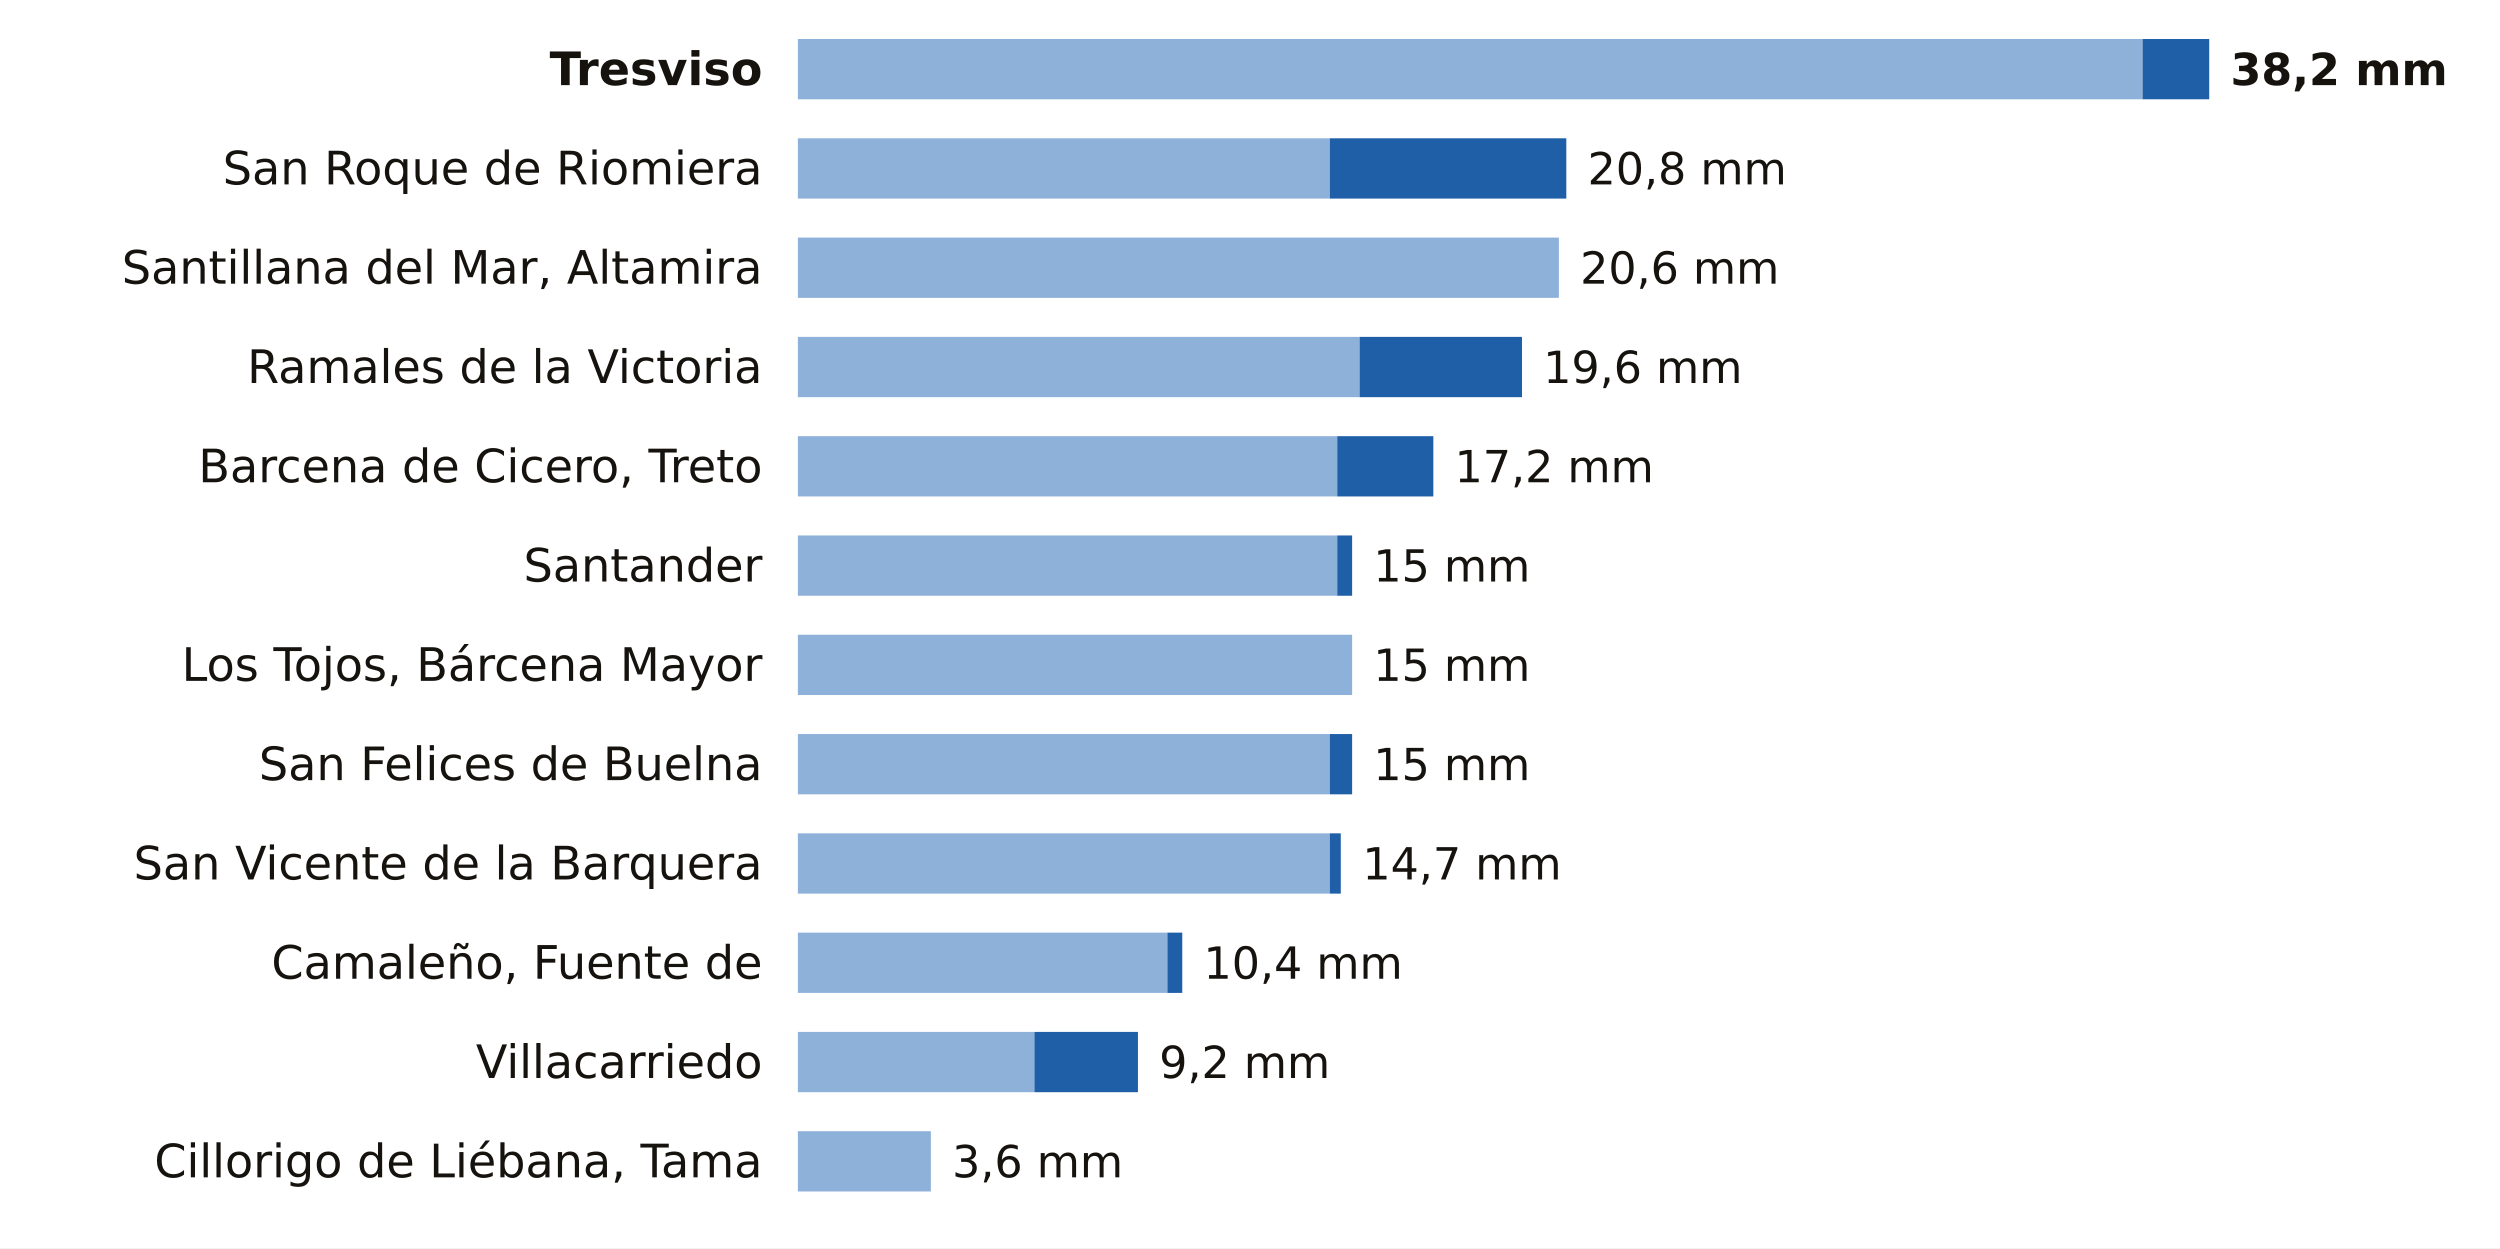
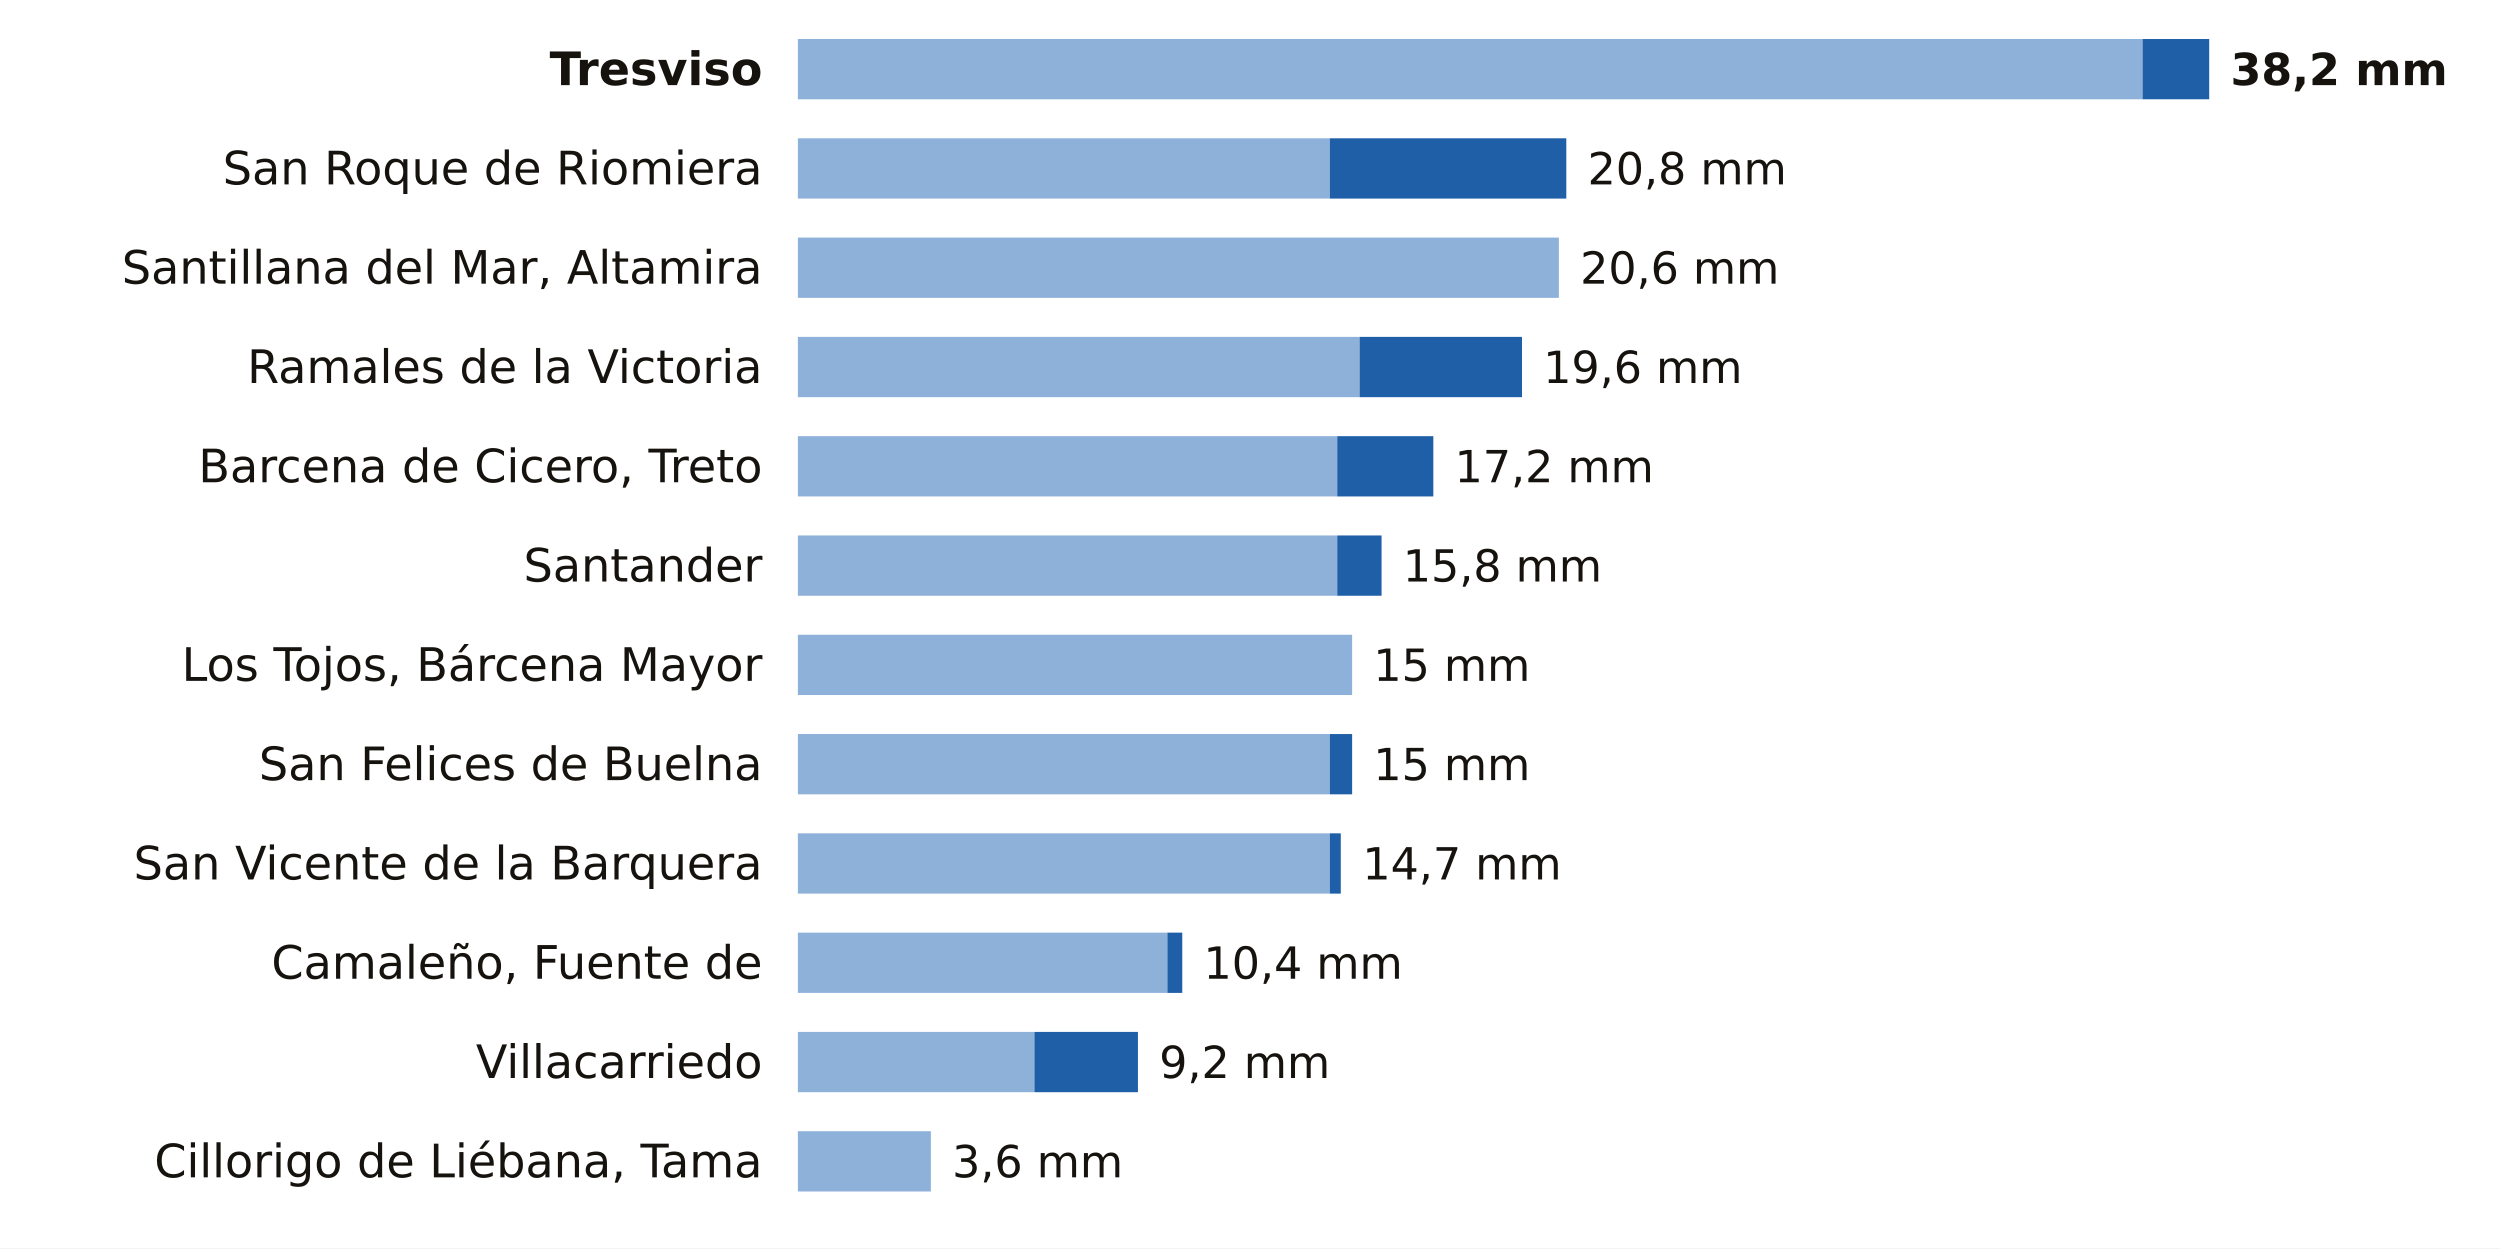
<svg xmlns="http://www.w3.org/2000/svg" viewBox="0 0 705 352" width="705" height="352" role="img" aria-label="La lluvia de los últimos 7 días en las estaciones de AEMET de Cantabria">
  <rect width="705" height="352" fill="#FFFFFF" />
  <text x="215.0" y="24.0" font-size="13" fill="#16130F" text-anchor="end" font-weight="600" font-family="Public Sans, DejaVu Sans, Arial, sans-serif">Tresviso</text>
  <rect x="225" y="11" width="379.2" height="17" fill="#8EB1DA" />
  <rect x="604.2" y="11" width="18.8" height="17" fill="#1F5FA8" />
  <text x="629.0" y="24.0" font-size="12.5" fill="#16130F" text-anchor="start" font-weight="700" font-family="Public Sans, DejaVu Sans, Arial, sans-serif">38,2 mm</text>
  <text x="215.0" y="52.0" font-size="13" fill="#16130F" text-anchor="end" font-weight="400" font-family="Public Sans, DejaVu Sans, Arial, sans-serif">San Roque de Riomiera</text>
  <rect x="225" y="39" width="150.0" height="17" fill="#8EB1DA" />
  <rect x="375.0" y="39" width="66.7" height="17" fill="#1F5FA8" />
  <text x="447.7" y="52.0" font-size="12.5" fill="#16130F" text-anchor="start" font-weight="500" font-family="Public Sans, DejaVu Sans, Arial, sans-serif">20,8 mm</text>
  <text x="215.0" y="80.0" font-size="13" fill="#16130F" text-anchor="end" font-weight="400" font-family="Public Sans, DejaVu Sans, Arial, sans-serif">Santillana del Mar, Altamira</text>
  <rect x="225" y="67" width="214.6" height="17" fill="#8EB1DA" />
  <text x="445.6" y="80.0" font-size="12.5" fill="#16130F" text-anchor="start" font-weight="500" font-family="Public Sans, DejaVu Sans, Arial, sans-serif">20,6 mm</text>
  <text x="215.0" y="108.0" font-size="13" fill="#16130F" text-anchor="end" font-weight="400" font-family="Public Sans, DejaVu Sans, Arial, sans-serif">Ramales de la Victoria</text>
  <rect x="225" y="95" width="158.4" height="17" fill="#8EB1DA" />
  <rect x="383.4" y="95" width="45.8" height="17" fill="#1F5FA8" />
  <text x="435.2" y="108.0" font-size="12.5" fill="#16130F" text-anchor="start" font-weight="500" font-family="Public Sans, DejaVu Sans, Arial, sans-serif">19,6 mm</text>
  <text x="215.0" y="136.0" font-size="13" fill="#16130F" text-anchor="end" font-weight="400" font-family="Public Sans, DejaVu Sans, Arial, sans-serif">Barcena de Cicero, Treto</text>
  <rect x="225" y="123" width="152.1" height="17" fill="#8EB1DA" />
  <rect x="377.1" y="123" width="27.1" height="17" fill="#1F5FA8" />
  <text x="410.2" y="136.0" font-size="12.5" fill="#16130F" text-anchor="start" font-weight="500" font-family="Public Sans, DejaVu Sans, Arial, sans-serif">17,2 mm</text>
  <text x="215.0" y="164.0" font-size="13" fill="#16130F" text-anchor="end" font-weight="400" font-family="Public Sans, DejaVu Sans, Arial, sans-serif">Santander</text>
  <rect x="225" y="151" width="152.1" height="17" fill="#8EB1DA" />
-   <rect x="377.1" y="151" width="4.2" height="17" fill="#1F5FA8" />
-   <text x="387.3" y="164.0" font-size="12.5" fill="#16130F" text-anchor="start" font-weight="500" font-family="Public Sans, DejaVu Sans, Arial, sans-serif">15 mm</text>
+   <rect x="377.1" y="151" width="12.5" height="17" fill="#1F5FA8" />
+   <text x="395.6" y="164.0" font-size="12.5" fill="#16130F" text-anchor="start" font-weight="500" font-family="Public Sans, DejaVu Sans, Arial, sans-serif">15,8 mm</text>
  <text x="215.0" y="192.0" font-size="13" fill="#16130F" text-anchor="end" font-weight="400" font-family="Public Sans, DejaVu Sans, Arial, sans-serif">Los Tojos, Bárcena Mayor</text>
  <rect x="225" y="179" width="156.3" height="17" fill="#8EB1DA" />
  <text x="387.3" y="192.0" font-size="12.5" fill="#16130F" text-anchor="start" font-weight="500" font-family="Public Sans, DejaVu Sans, Arial, sans-serif">15 mm</text>
  <text x="215.0" y="220.0" font-size="13" fill="#16130F" text-anchor="end" font-weight="400" font-family="Public Sans, DejaVu Sans, Arial, sans-serif">San Felices de Buelna</text>
  <rect x="225" y="207" width="150.0" height="17" fill="#8EB1DA" />
  <rect x="375.0" y="207" width="6.3" height="17" fill="#1F5FA8" />
  <text x="387.3" y="220.0" font-size="12.5" fill="#16130F" text-anchor="start" font-weight="500" font-family="Public Sans, DejaVu Sans, Arial, sans-serif">15 mm</text>
  <text x="215.0" y="248.0" font-size="13" fill="#16130F" text-anchor="end" font-weight="400" font-family="Public Sans, DejaVu Sans, Arial, sans-serif">San Vicente de la Barquera</text>
  <rect x="225" y="235" width="150.0" height="17" fill="#8EB1DA" />
  <rect x="375.0" y="235" width="3.1" height="17" fill="#1F5FA8" />
  <text x="384.2" y="248.0" font-size="12.5" fill="#16130F" text-anchor="start" font-weight="500" font-family="Public Sans, DejaVu Sans, Arial, sans-serif">14,7 mm</text>
  <text x="215.0" y="276.0" font-size="13" fill="#16130F" text-anchor="end" font-weight="400" font-family="Public Sans, DejaVu Sans, Arial, sans-serif">Camaleño, Fuente de</text>
  <rect x="225" y="263" width="104.2" height="17" fill="#8EB1DA" />
  <rect x="329.2" y="263" width="4.2" height="17" fill="#1F5FA8" />
  <text x="339.4" y="276.0" font-size="12.5" fill="#16130F" text-anchor="start" font-weight="500" font-family="Public Sans, DejaVu Sans, Arial, sans-serif">10,4 mm</text>
  <text x="215.0" y="304.0" font-size="13" fill="#16130F" text-anchor="end" font-weight="400" font-family="Public Sans, DejaVu Sans, Arial, sans-serif">Villacarriedo</text>
  <rect x="225" y="291" width="66.7" height="17" fill="#8EB1DA" />
  <rect x="291.7" y="291" width="29.2" height="17" fill="#1F5FA8" />
  <text x="326.9" y="304.0" font-size="12.5" fill="#16130F" text-anchor="start" font-weight="500" font-family="Public Sans, DejaVu Sans, Arial, sans-serif">9,2 mm</text>
  <text x="215.0" y="332.0" font-size="13" fill="#16130F" text-anchor="end" font-weight="400" font-family="Public Sans, DejaVu Sans, Arial, sans-serif">Cillorigo de Liébana, Tama</text>
  <rect x="225" y="319" width="37.5" height="17" fill="#8EB1DA" />
  <text x="268.5" y="332.0" font-size="12.5" fill="#16130F" text-anchor="start" font-weight="500" font-family="Public Sans, DejaVu Sans, Arial, sans-serif">3,6 mm</text>
</svg>
